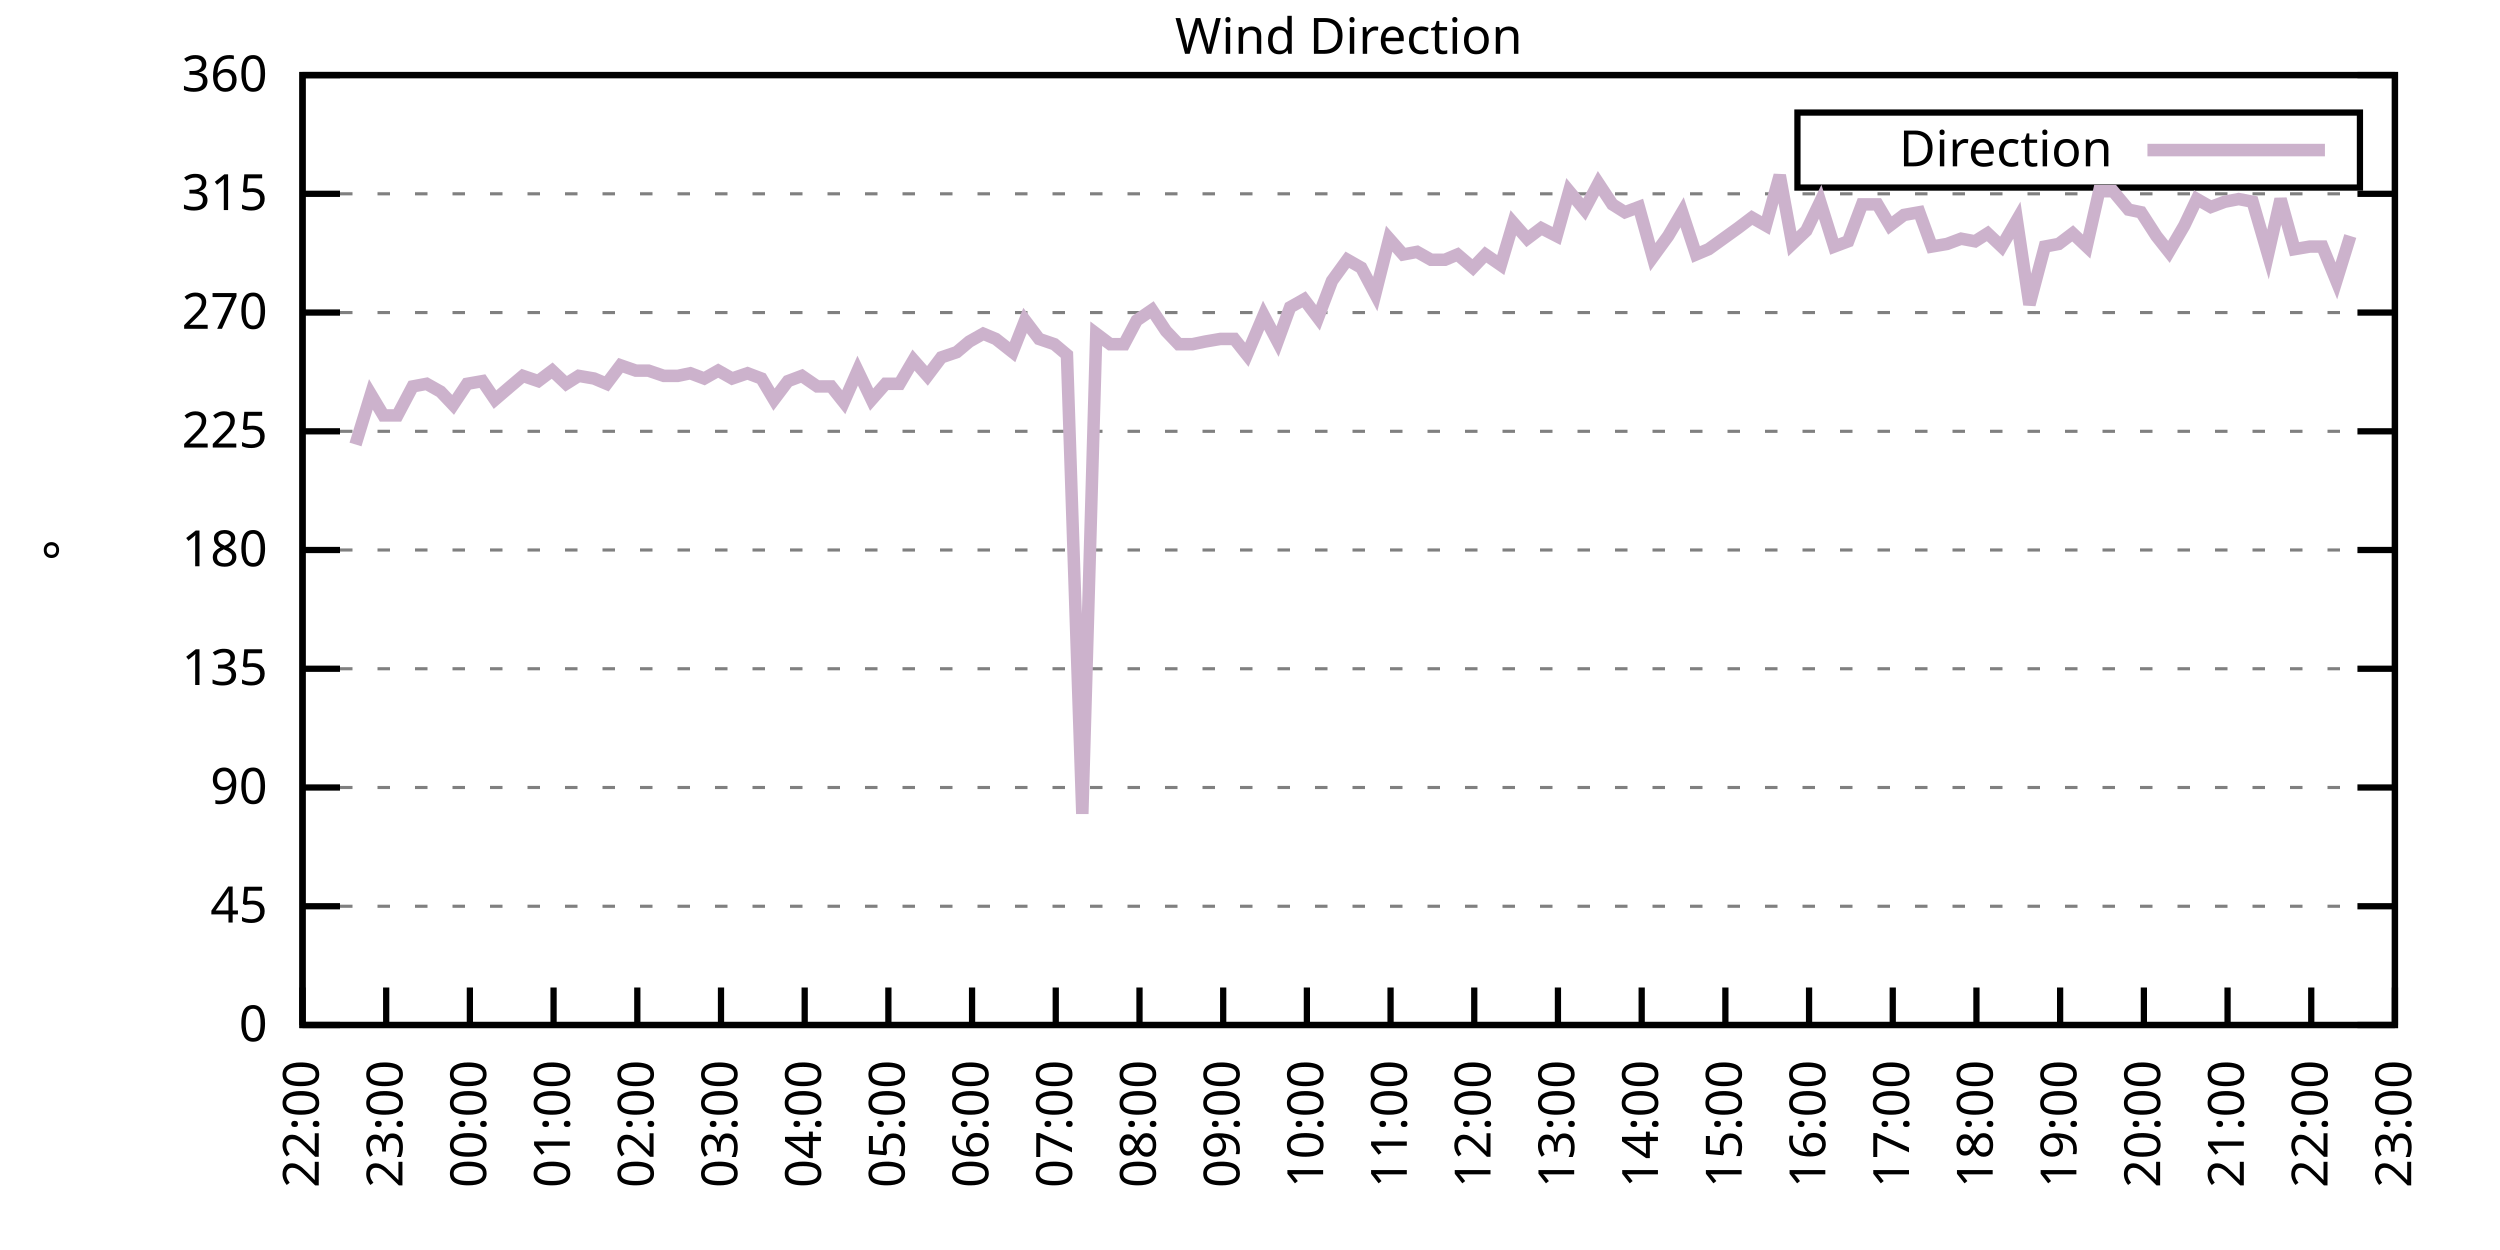
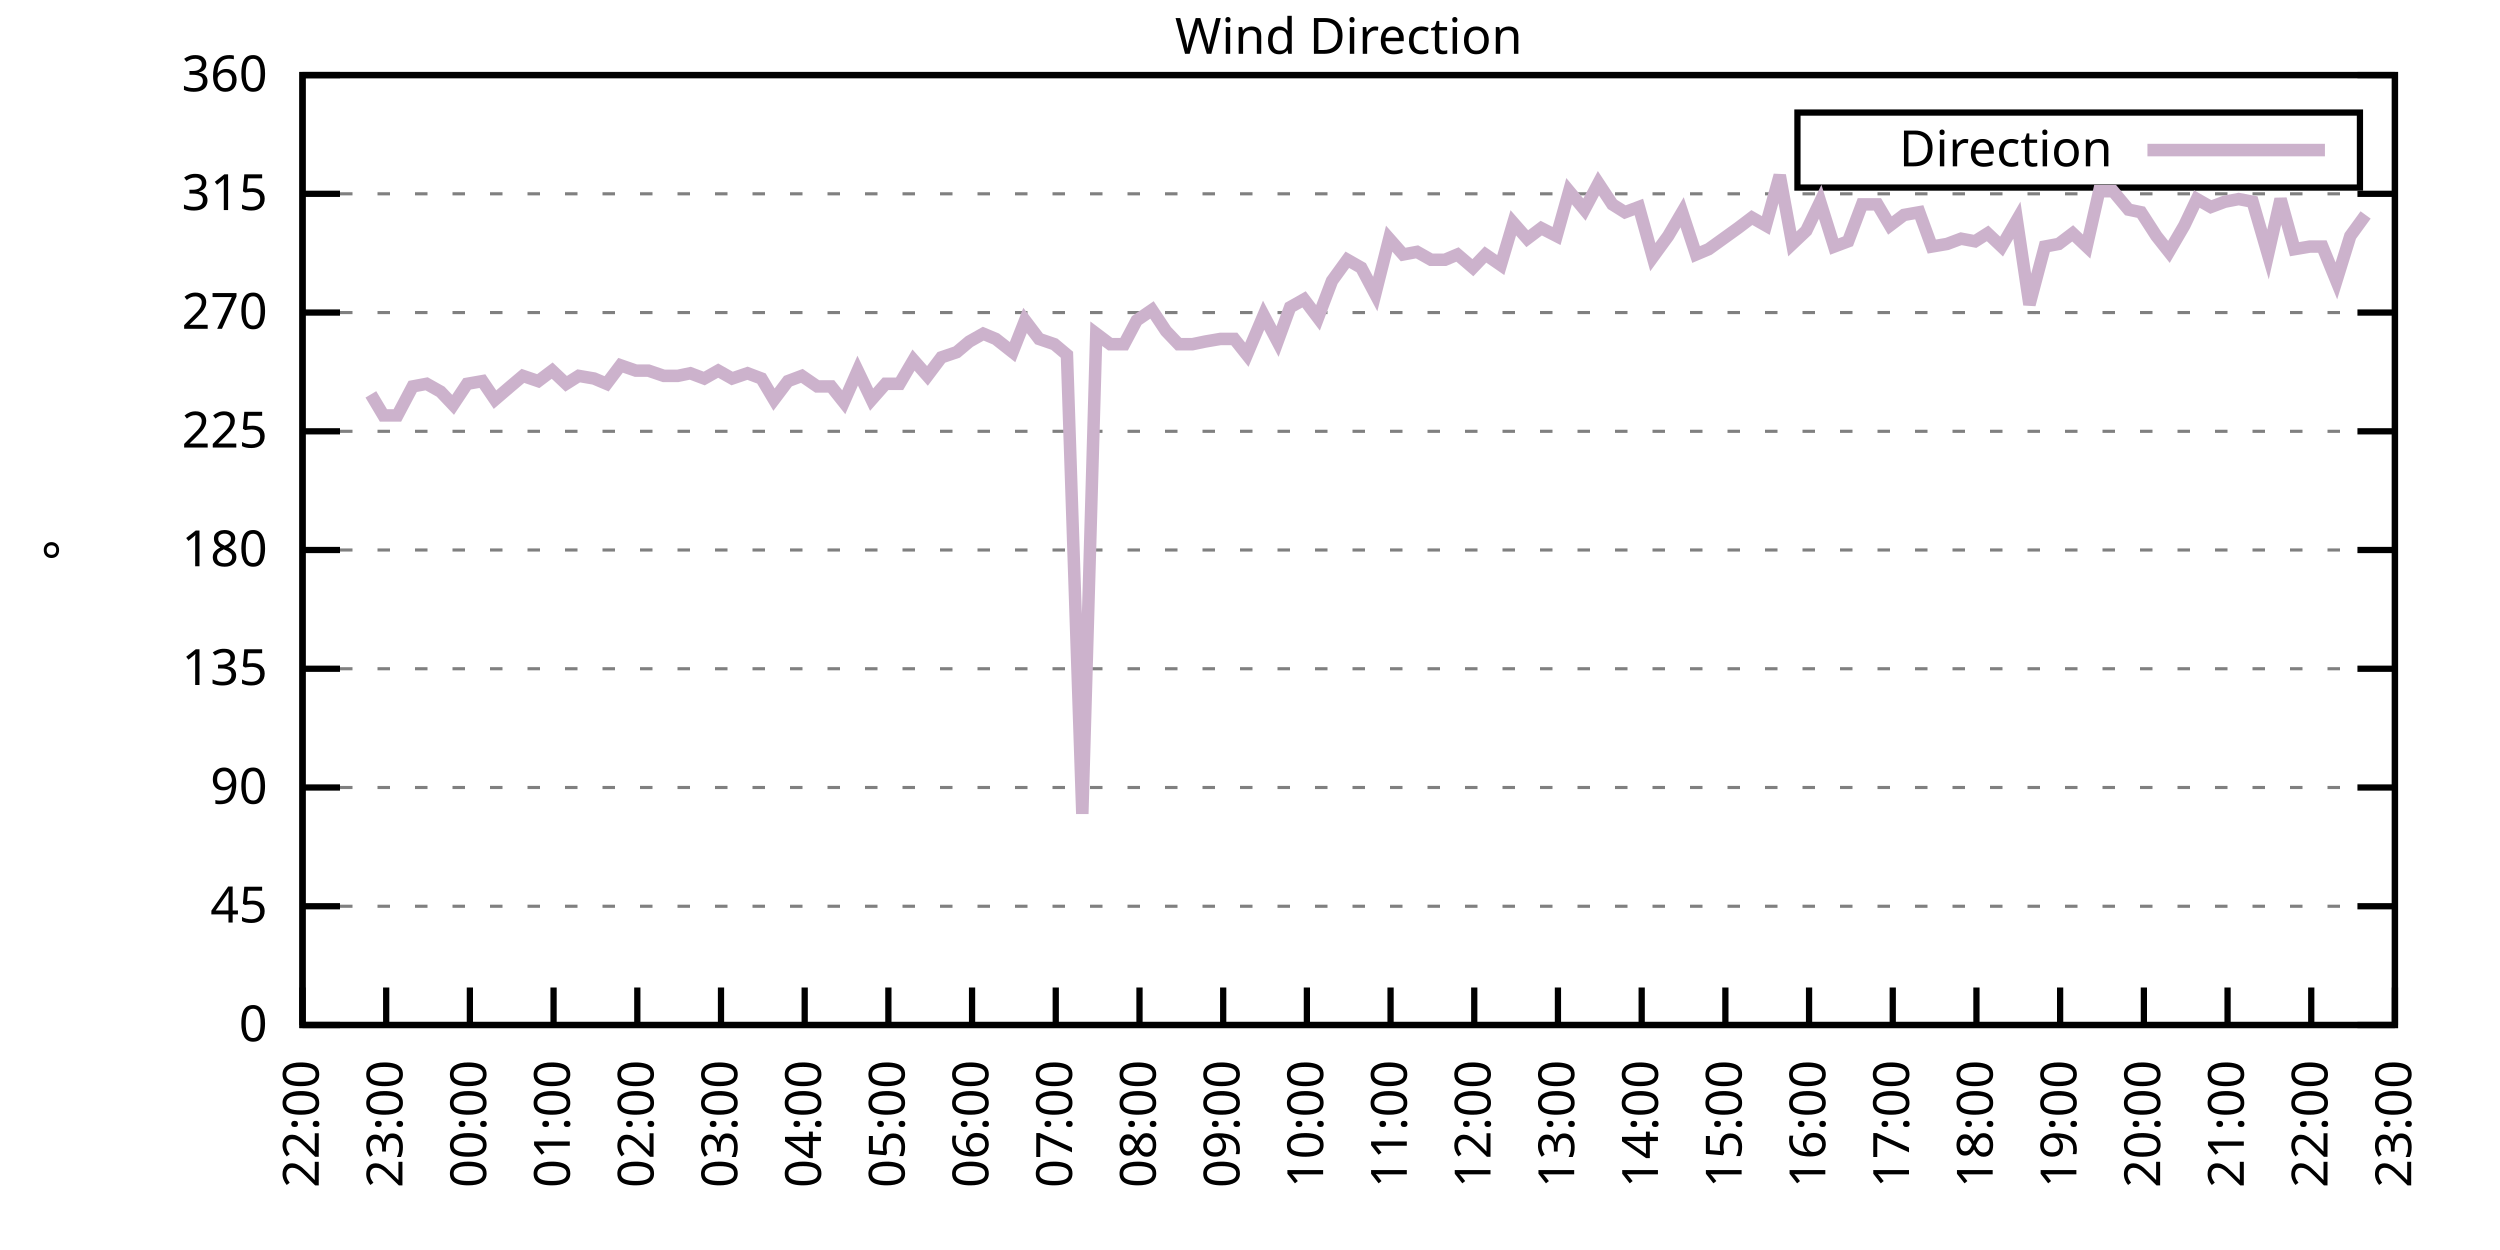
<svg xmlns="http://www.w3.org/2000/svg" xmlns:xlink="http://www.w3.org/1999/xlink" width="400" height="200" viewBox="0 0 400 200">
  <g id="gnuplot_canvas">
    <rect x="0" y="0" width="400" height="200" fill="none" />
    <defs>
      <circle id="gpDot" r="0.5" stroke-width="0.5" stroke="currentColor" />
      <path id="gpPt0" stroke-width="0.333" stroke="currentColor" d="M-1,0 h2 M0,-1 v2" />
      <path id="gpPt1" stroke-width="0.333" stroke="currentColor" d="M-1,-1 L1,1 M1,-1 L-1,1" />
      <path id="gpPt2" stroke-width="0.333" stroke="currentColor" d="M-1,0 L1,0 M0,-1 L0,1 M-1,-1 L1,1 M-1,1 L1,-1" />
      <rect id="gpPt3" stroke-width="0.333" stroke="currentColor" x="-1" y="-1" width="2" height="2" />
      <rect id="gpPt4" stroke-width="0.333" stroke="currentColor" fill="currentColor" x="-1" y="-1" width="2" height="2" />
      <circle id="gpPt5" stroke-width="0.333" stroke="currentColor" cx="0" cy="0" r="1" />
      <use xlink:href="#gpPt5" id="gpPt6" fill="currentColor" stroke="none" />
      <path id="gpPt7" stroke-width="0.333" stroke="currentColor" d="M0,-1.33 L-1.33,0.67 L1.33,0.67 z" />
      <use xlink:href="#gpPt7" id="gpPt8" fill="currentColor" stroke="none" />
      <use xlink:href="#gpPt7" id="gpPt9" stroke="currentColor" transform="rotate(180)" />
      <use xlink:href="#gpPt9" id="gpPt10" fill="currentColor" stroke="none" />
      <use xlink:href="#gpPt3" id="gpPt11" stroke="currentColor" transform="rotate(45)" />
      <use xlink:href="#gpPt11" id="gpPt12" fill="currentColor" stroke="none" />
      <path id="gpPt13" stroke-width="0.333" stroke="currentColor" d="M0,1.330 L1.265,0.411 L0.782,-1.067 L-0.782,-1.076 L-1.265,0.411 z" />
      <use xlink:href="#gpPt13" id="gpPt14" fill="currentColor" stroke="none" />
      <filter id="textbox" filterUnits="objectBoundingBox" x="0" y="0" height="1" width="1">
        <feFlood flood-color="white" flood-opacity="1" result="bgnd" />
        <feComposite in="SourceGraphic" in2="bgnd" operator="atop" />
      </filter>
      <filter id="greybox" filterUnits="objectBoundingBox" x="0" y="0" height="1" width="1">
        <feFlood flood-color="lightgrey" flood-opacity="1" result="grey" />
        <feComposite in="SourceGraphic" in2="grey" operator="atop" />
      </filter>
    </defs>
    <g fill="none" color="white" stroke="currentColor" stroke-width="1.00" stroke-linecap="butt" stroke-linejoin="miter">
</g>
    <g fill="none" color="black" stroke="currentColor" stroke-width="1.00" stroke-linecap="butt" stroke-linejoin="miter">
      <g stroke="none" shape-rendering="crispEdges">
        <polygon fill="rgb(255, 255, 255)" points="48.40,164.00 383.18,164.00 383.18,12.02 48.40,12.02 " />
      </g>
    </g>
    <g fill="none" color="black" stroke="currentColor" stroke-width="1.00" stroke-linecap="butt" stroke-linejoin="miter">
</g>
    <g fill="none" color="black" stroke="black" stroke-width="0.50" stroke-linecap="butt" stroke-linejoin="miter">
</g>
    <g fill="none" color="gray" stroke="currentColor" stroke-width="0.50" stroke-linecap="butt" stroke-linejoin="miter">
      <path stroke="gray" stroke-dasharray="2,4" class="gridline" d="M48.40,164.00 L383.19,164.00  " />
    </g>
    <g fill="none" color="gray" stroke="gray" stroke-width="1.00" stroke-linecap="butt" stroke-linejoin="miter">
</g>
    <g fill="none" color="black" stroke="currentColor" stroke-width="1.00" stroke-linecap="butt" stroke-linejoin="miter">
      <path stroke="black" d="M48.40,164.00 L54.40,164.00 M383.19,164.00 L377.19,164.00  " />
      <g transform="translate(42.80,166.60)" stroke="none" fill="black" font-family="Sans" font-size="8.00" text-anchor="end">
        <text>
          <tspan font-family="Sans"> 0</tspan>
        </text>
      </g>
    </g>
    <g fill="none" color="black" stroke="currentColor" stroke-width="1.00" stroke-linecap="butt" stroke-linejoin="miter">
</g>
    <g fill="none" color="black" stroke="black" stroke-width="0.50" stroke-linecap="butt" stroke-linejoin="miter">
</g>
    <g fill="none" color="gray" stroke="currentColor" stroke-width="0.50" stroke-linecap="butt" stroke-linejoin="miter">
      <path stroke="gray" stroke-dasharray="2,4" class="gridline" d="M48.40,145.00 L383.19,145.00  " />
    </g>
    <g fill="none" color="gray" stroke="gray" stroke-width="1.00" stroke-linecap="butt" stroke-linejoin="miter">
</g>
    <g fill="none" color="black" stroke="currentColor" stroke-width="1.00" stroke-linecap="butt" stroke-linejoin="miter">
      <path stroke="black" d="M48.40,145.00 L54.40,145.00 M383.19,145.00 L377.19,145.00  " />
      <g transform="translate(42.80,147.60)" stroke="none" fill="black" font-family="Sans" font-size="8.00" text-anchor="end">
        <text>
          <tspan font-family="Sans"> 45</tspan>
        </text>
      </g>
    </g>
    <g fill="none" color="black" stroke="currentColor" stroke-width="1.00" stroke-linecap="butt" stroke-linejoin="miter">
</g>
    <g fill="none" color="black" stroke="black" stroke-width="0.50" stroke-linecap="butt" stroke-linejoin="miter">
</g>
    <g fill="none" color="gray" stroke="currentColor" stroke-width="0.50" stroke-linecap="butt" stroke-linejoin="miter">
      <path stroke="gray" stroke-dasharray="2,4" class="gridline" d="M48.40,126.00 L383.19,126.00  " />
    </g>
    <g fill="none" color="gray" stroke="gray" stroke-width="1.00" stroke-linecap="butt" stroke-linejoin="miter">
</g>
    <g fill="none" color="black" stroke="currentColor" stroke-width="1.00" stroke-linecap="butt" stroke-linejoin="miter">
      <path stroke="black" d="M48.40,126.00 L54.40,126.00 M383.19,126.00 L377.19,126.00  " />
      <g transform="translate(42.80,128.60)" stroke="none" fill="black" font-family="Sans" font-size="8.00" text-anchor="end">
        <text>
          <tspan font-family="Sans"> 90</tspan>
        </text>
      </g>
    </g>
    <g fill="none" color="black" stroke="currentColor" stroke-width="1.00" stroke-linecap="butt" stroke-linejoin="miter">
</g>
    <g fill="none" color="black" stroke="black" stroke-width="0.50" stroke-linecap="butt" stroke-linejoin="miter">
</g>
    <g fill="none" color="gray" stroke="currentColor" stroke-width="0.50" stroke-linecap="butt" stroke-linejoin="miter">
      <path stroke="gray" stroke-dasharray="2,4" class="gridline" d="M48.40,107.00 L383.19,107.00  " />
    </g>
    <g fill="none" color="gray" stroke="gray" stroke-width="1.00" stroke-linecap="butt" stroke-linejoin="miter">
</g>
    <g fill="none" color="black" stroke="currentColor" stroke-width="1.00" stroke-linecap="butt" stroke-linejoin="miter">
      <path stroke="black" d="M48.40,107.00 L54.40,107.00 M383.19,107.00 L377.19,107.00  " />
      <g transform="translate(42.80,109.60)" stroke="none" fill="black" font-family="Sans" font-size="8.00" text-anchor="end">
        <text>
          <tspan font-family="Sans"> 135</tspan>
        </text>
      </g>
    </g>
    <g fill="none" color="black" stroke="currentColor" stroke-width="1.00" stroke-linecap="butt" stroke-linejoin="miter">
</g>
    <g fill="none" color="black" stroke="black" stroke-width="0.50" stroke-linecap="butt" stroke-linejoin="miter">
</g>
    <g fill="none" color="gray" stroke="currentColor" stroke-width="0.50" stroke-linecap="butt" stroke-linejoin="miter">
      <path stroke="gray" stroke-dasharray="2,4" class="gridline" d="M48.40,88.00 L383.19,88.00  " />
    </g>
    <g fill="none" color="gray" stroke="gray" stroke-width="1.00" stroke-linecap="butt" stroke-linejoin="miter">
</g>
    <g fill="none" color="black" stroke="currentColor" stroke-width="1.00" stroke-linecap="butt" stroke-linejoin="miter">
      <path stroke="black" d="M48.40,88.00 L54.40,88.00 M383.19,88.00 L377.19,88.00  " />
      <g transform="translate(42.80,90.60)" stroke="none" fill="black" font-family="Sans" font-size="8.00" text-anchor="end">
        <text>
          <tspan font-family="Sans"> 180</tspan>
        </text>
      </g>
    </g>
    <g fill="none" color="black" stroke="currentColor" stroke-width="1.00" stroke-linecap="butt" stroke-linejoin="miter">
</g>
    <g fill="none" color="black" stroke="black" stroke-width="0.50" stroke-linecap="butt" stroke-linejoin="miter">
</g>
    <g fill="none" color="gray" stroke="currentColor" stroke-width="0.50" stroke-linecap="butt" stroke-linejoin="miter">
      <path stroke="gray" stroke-dasharray="2,4" class="gridline" d="M48.40,69.01 L383.19,69.01  " />
    </g>
    <g fill="none" color="gray" stroke="gray" stroke-width="1.00" stroke-linecap="butt" stroke-linejoin="miter">
</g>
    <g fill="none" color="black" stroke="currentColor" stroke-width="1.00" stroke-linecap="butt" stroke-linejoin="miter">
      <path stroke="black" d="M48.40,69.01 L54.40,69.01 M383.19,69.01 L377.19,69.01  " />
      <g transform="translate(42.80,71.61)" stroke="none" fill="black" font-family="Sans" font-size="8.00" text-anchor="end">
        <text>
          <tspan font-family="Sans"> 225</tspan>
        </text>
      </g>
    </g>
    <g fill="none" color="black" stroke="currentColor" stroke-width="1.00" stroke-linecap="butt" stroke-linejoin="miter">
</g>
    <g fill="none" color="black" stroke="black" stroke-width="0.50" stroke-linecap="butt" stroke-linejoin="miter">
</g>
    <g fill="none" color="gray" stroke="currentColor" stroke-width="0.50" stroke-linecap="butt" stroke-linejoin="miter">
      <path stroke="gray" stroke-dasharray="2,4" class="gridline" d="M48.40,50.01 L383.19,50.01  " />
    </g>
    <g fill="none" color="gray" stroke="gray" stroke-width="1.00" stroke-linecap="butt" stroke-linejoin="miter">
</g>
    <g fill="none" color="black" stroke="currentColor" stroke-width="1.00" stroke-linecap="butt" stroke-linejoin="miter">
      <path stroke="black" d="M48.40,50.01 L54.40,50.01 M383.19,50.01 L377.19,50.01  " />
      <g transform="translate(42.80,52.61)" stroke="none" fill="black" font-family="Sans" font-size="8.00" text-anchor="end">
        <text>
          <tspan font-family="Sans"> 270</tspan>
        </text>
      </g>
    </g>
    <g fill="none" color="black" stroke="currentColor" stroke-width="1.00" stroke-linecap="butt" stroke-linejoin="miter">
</g>
    <g fill="none" color="black" stroke="black" stroke-width="0.50" stroke-linecap="butt" stroke-linejoin="miter">
</g>
    <g fill="none" color="gray" stroke="currentColor" stroke-width="0.50" stroke-linecap="butt" stroke-linejoin="miter">
      <path stroke="gray" stroke-dasharray="2,4" class="gridline" d="M48.40,31.01 L383.19,31.01  " />
    </g>
    <g fill="none" color="gray" stroke="gray" stroke-width="1.00" stroke-linecap="butt" stroke-linejoin="miter">
</g>
    <g fill="none" color="black" stroke="currentColor" stroke-width="1.00" stroke-linecap="butt" stroke-linejoin="miter">
      <path stroke="black" d="M48.40,31.01 L54.40,31.01 M383.19,31.01 L377.19,31.01  " />
      <g transform="translate(42.80,33.61)" stroke="none" fill="black" font-family="Sans" font-size="8.00" text-anchor="end">
        <text>
          <tspan font-family="Sans"> 315</tspan>
        </text>
      </g>
    </g>
    <g fill="none" color="black" stroke="currentColor" stroke-width="1.00" stroke-linecap="butt" stroke-linejoin="miter">
</g>
    <g fill="none" color="black" stroke="black" stroke-width="0.50" stroke-linecap="butt" stroke-linejoin="miter">
</g>
    <g fill="none" color="gray" stroke="currentColor" stroke-width="0.50" stroke-linecap="butt" stroke-linejoin="miter">
      <path stroke="gray" stroke-dasharray="2,4" class="gridline" d="M48.40,12.01 L383.19,12.01  " />
    </g>
    <g fill="none" color="gray" stroke="gray" stroke-width="1.00" stroke-linecap="butt" stroke-linejoin="miter">
</g>
    <g fill="none" color="black" stroke="currentColor" stroke-width="1.00" stroke-linecap="butt" stroke-linejoin="miter">
      <path stroke="black" d="M48.40,12.01 L54.40,12.01 M383.19,12.01 L377.19,12.01  " />
      <g transform="translate(42.80,14.61)" stroke="none" fill="black" font-family="Sans" font-size="8.00" text-anchor="end">
        <text>
          <tspan font-family="Sans"> 360</tspan>
        </text>
      </g>
    </g>
    <g fill="none" color="black" stroke="currentColor" stroke-width="1.00" stroke-linecap="butt" stroke-linejoin="miter">
      <path stroke="black" d="M48.40,164.00 L48.40,158.00  " />
      <g transform="translate(51.00,169.60) rotate(270.00)" stroke="none" fill="black" font-family="Sans" font-size="8.00" text-anchor="end">
        <text>
          <tspan font-family="Sans">22:00</tspan>
        </text>
      </g>
    </g>
    <g fill="none" color="black" stroke="currentColor" stroke-width="1.00" stroke-linecap="butt" stroke-linejoin="miter">
      <path stroke="black" d="M61.79,164.00 L61.79,158.00  " />
      <g transform="translate(64.39,169.60) rotate(270.00)" stroke="none" fill="black" font-family="Sans" font-size="8.00" text-anchor="end">
        <text>
          <tspan font-family="Sans">23:00</tspan>
        </text>
      </g>
    </g>
    <g fill="none" color="black" stroke="currentColor" stroke-width="1.00" stroke-linecap="butt" stroke-linejoin="miter">
      <path stroke="black" d="M75.18,164.00 L75.18,158.00  " />
      <g transform="translate(77.78,169.60) rotate(270.00)" stroke="none" fill="black" font-family="Sans" font-size="8.00" text-anchor="end">
        <text>
          <tspan font-family="Sans">00:00</tspan>
        </text>
      </g>
    </g>
    <g fill="none" color="black" stroke="currentColor" stroke-width="1.00" stroke-linecap="butt" stroke-linejoin="miter">
      <path stroke="black" d="M88.57,164.00 L88.57,158.00  " />
      <g transform="translate(91.17,169.60) rotate(270.00)" stroke="none" fill="black" font-family="Sans" font-size="8.00" text-anchor="end">
        <text>
          <tspan font-family="Sans">01:00</tspan>
        </text>
      </g>
    </g>
    <g fill="none" color="black" stroke="currentColor" stroke-width="1.00" stroke-linecap="butt" stroke-linejoin="miter">
      <path stroke="black" d="M101.97,164.00 L101.97,158.00  " />
      <g transform="translate(104.57,169.60) rotate(270.00)" stroke="none" fill="black" font-family="Sans" font-size="8.00" text-anchor="end">
        <text>
          <tspan font-family="Sans">02:00</tspan>
        </text>
      </g>
    </g>
    <g fill="none" color="black" stroke="currentColor" stroke-width="1.00" stroke-linecap="butt" stroke-linejoin="miter">
      <path stroke="black" d="M115.36,164.00 L115.36,158.00  " />
      <g transform="translate(117.96,169.60) rotate(270.00)" stroke="none" fill="black" font-family="Sans" font-size="8.00" text-anchor="end">
        <text>
          <tspan font-family="Sans">03:00</tspan>
        </text>
      </g>
    </g>
    <g fill="none" color="black" stroke="currentColor" stroke-width="1.00" stroke-linecap="butt" stroke-linejoin="miter">
      <path stroke="black" d="M128.75,164.00 L128.75,158.00  " />
      <g transform="translate(131.35,169.60) rotate(270.00)" stroke="none" fill="black" font-family="Sans" font-size="8.00" text-anchor="end">
        <text>
          <tspan font-family="Sans">04:00</tspan>
        </text>
      </g>
    </g>
    <g fill="none" color="black" stroke="currentColor" stroke-width="1.00" stroke-linecap="butt" stroke-linejoin="miter">
      <path stroke="black" d="M142.14,164.00 L142.14,158.00  " />
      <g transform="translate(144.74,169.60) rotate(270.00)" stroke="none" fill="black" font-family="Sans" font-size="8.00" text-anchor="end">
        <text>
          <tspan font-family="Sans">05:00</tspan>
        </text>
      </g>
    </g>
    <g fill="none" color="black" stroke="currentColor" stroke-width="1.00" stroke-linecap="butt" stroke-linejoin="miter">
      <path stroke="black" d="M155.53,164.00 L155.53,158.00  " />
      <g transform="translate(158.13,169.60) rotate(270.00)" stroke="none" fill="black" font-family="Sans" font-size="8.00" text-anchor="end">
        <text>
          <tspan font-family="Sans">06:00</tspan>
        </text>
      </g>
    </g>
    <g fill="none" color="black" stroke="currentColor" stroke-width="1.00" stroke-linecap="butt" stroke-linejoin="miter">
      <path stroke="black" d="M168.92,164.00 L168.92,158.00  " />
      <g transform="translate(171.52,169.60) rotate(270.00)" stroke="none" fill="black" font-family="Sans" font-size="8.00" text-anchor="end">
        <text>
          <tspan font-family="Sans">07:00</tspan>
        </text>
      </g>
    </g>
    <g fill="none" color="black" stroke="currentColor" stroke-width="1.00" stroke-linecap="butt" stroke-linejoin="miter">
      <path stroke="black" d="M182.32,164.00 L182.32,158.00  " />
      <g transform="translate(184.92,169.60) rotate(270.00)" stroke="none" fill="black" font-family="Sans" font-size="8.00" text-anchor="end">
        <text>
          <tspan font-family="Sans">08:00</tspan>
        </text>
      </g>
    </g>
    <g fill="none" color="black" stroke="currentColor" stroke-width="1.00" stroke-linecap="butt" stroke-linejoin="miter">
      <path stroke="black" d="M195.71,164.00 L195.71,158.00  " />
      <g transform="translate(198.31,169.60) rotate(270.00)" stroke="none" fill="black" font-family="Sans" font-size="8.00" text-anchor="end">
        <text>
          <tspan font-family="Sans">09:00</tspan>
        </text>
      </g>
    </g>
    <g fill="none" color="black" stroke="currentColor" stroke-width="1.00" stroke-linecap="butt" stroke-linejoin="miter">
      <path stroke="black" d="M209.10,164.00 L209.10,158.00  " />
      <g transform="translate(211.70,169.60) rotate(270.00)" stroke="none" fill="black" font-family="Sans" font-size="8.00" text-anchor="end">
        <text>
          <tspan font-family="Sans">10:00</tspan>
        </text>
      </g>
    </g>
    <g fill="none" color="black" stroke="currentColor" stroke-width="1.00" stroke-linecap="butt" stroke-linejoin="miter">
      <path stroke="black" d="M222.49,164.00 L222.49,158.00  " />
      <g transform="translate(225.09,169.60) rotate(270.00)" stroke="none" fill="black" font-family="Sans" font-size="8.00" text-anchor="end">
        <text>
          <tspan font-family="Sans">11:00</tspan>
        </text>
      </g>
    </g>
    <g fill="none" color="black" stroke="currentColor" stroke-width="1.00" stroke-linecap="butt" stroke-linejoin="miter">
      <path stroke="black" d="M235.88,164.00 L235.88,158.00  " />
      <g transform="translate(238.48,169.60) rotate(270.00)" stroke="none" fill="black" font-family="Sans" font-size="8.00" text-anchor="end">
        <text>
          <tspan font-family="Sans">12:00</tspan>
        </text>
      </g>
    </g>
    <g fill="none" color="black" stroke="currentColor" stroke-width="1.00" stroke-linecap="butt" stroke-linejoin="miter">
      <path stroke="black" d="M249.27,164.00 L249.27,158.00  " />
      <g transform="translate(251.87,169.60) rotate(270.00)" stroke="none" fill="black" font-family="Sans" font-size="8.00" text-anchor="end">
        <text>
          <tspan font-family="Sans">13:00</tspan>
        </text>
      </g>
    </g>
    <g fill="none" color="black" stroke="currentColor" stroke-width="1.00" stroke-linecap="butt" stroke-linejoin="miter">
      <path stroke="black" d="M262.67,164.00 L262.67,158.00  " />
      <g transform="translate(265.27,169.60) rotate(270.00)" stroke="none" fill="black" font-family="Sans" font-size="8.00" text-anchor="end">
        <text>
          <tspan font-family="Sans">14:00</tspan>
        </text>
      </g>
    </g>
    <g fill="none" color="black" stroke="currentColor" stroke-width="1.00" stroke-linecap="butt" stroke-linejoin="miter">
      <path stroke="black" d="M276.06,164.00 L276.06,158.00  " />
      <g transform="translate(278.66,169.60) rotate(270.00)" stroke="none" fill="black" font-family="Sans" font-size="8.00" text-anchor="end">
        <text>
          <tspan font-family="Sans">15:00</tspan>
        </text>
      </g>
    </g>
    <g fill="none" color="black" stroke="currentColor" stroke-width="1.00" stroke-linecap="butt" stroke-linejoin="miter">
      <path stroke="black" d="M289.45,164.00 L289.45,158.00  " />
      <g transform="translate(292.05,169.60) rotate(270.00)" stroke="none" fill="black" font-family="Sans" font-size="8.00" text-anchor="end">
        <text>
          <tspan font-family="Sans">16:00</tspan>
        </text>
      </g>
    </g>
    <g fill="none" color="black" stroke="currentColor" stroke-width="1.00" stroke-linecap="butt" stroke-linejoin="miter">
      <path stroke="black" d="M302.84,164.00 L302.84,158.00  " />
      <g transform="translate(305.44,169.60) rotate(270.00)" stroke="none" fill="black" font-family="Sans" font-size="8.00" text-anchor="end">
        <text>
          <tspan font-family="Sans">17:00</tspan>
        </text>
      </g>
    </g>
    <g fill="none" color="black" stroke="currentColor" stroke-width="1.00" stroke-linecap="butt" stroke-linejoin="miter">
      <path stroke="black" d="M316.23,164.00 L316.23,158.00  " />
      <g transform="translate(318.83,169.60) rotate(270.00)" stroke="none" fill="black" font-family="Sans" font-size="8.00" text-anchor="end">
        <text>
          <tspan font-family="Sans">18:00</tspan>
        </text>
      </g>
    </g>
    <g fill="none" color="black" stroke="currentColor" stroke-width="1.00" stroke-linecap="butt" stroke-linejoin="miter">
      <path stroke="black" d="M329.62,164.00 L329.62,158.00  " />
      <g transform="translate(332.22,169.60) rotate(270.00)" stroke="none" fill="black" font-family="Sans" font-size="8.00" text-anchor="end">
        <text>
          <tspan font-family="Sans">19:00</tspan>
        </text>
      </g>
    </g>
    <g fill="none" color="black" stroke="currentColor" stroke-width="1.00" stroke-linecap="butt" stroke-linejoin="miter">
      <path stroke="black" d="M343.02,164.00 L343.02,158.00  " />
      <g transform="translate(345.62,169.60) rotate(270.00)" stroke="none" fill="black" font-family="Sans" font-size="8.00" text-anchor="end">
        <text>
          <tspan font-family="Sans">20:00</tspan>
        </text>
      </g>
    </g>
    <g fill="none" color="black" stroke="currentColor" stroke-width="1.00" stroke-linecap="butt" stroke-linejoin="miter">
      <path stroke="black" d="M356.41,164.00 L356.41,158.00  " />
      <g transform="translate(359.01,169.60) rotate(270.00)" stroke="none" fill="black" font-family="Sans" font-size="8.00" text-anchor="end">
        <text>
          <tspan font-family="Sans">21:00</tspan>
        </text>
      </g>
    </g>
    <g fill="none" color="black" stroke="currentColor" stroke-width="1.00" stroke-linecap="butt" stroke-linejoin="miter">
      <path stroke="black" d="M369.80,164.00 L369.80,158.00  " />
      <g transform="translate(372.40,169.60) rotate(270.00)" stroke="none" fill="black" font-family="Sans" font-size="8.00" text-anchor="end">
        <text>
          <tspan font-family="Sans">22:00</tspan>
        </text>
      </g>
    </g>
    <g fill="none" color="black" stroke="currentColor" stroke-width="1.00" stroke-linecap="butt" stroke-linejoin="miter">
      <path stroke="black" d="M383.19,164.00 L383.19,158.00  " />
      <g transform="translate(385.79,169.60) rotate(270.00)" stroke="none" fill="black" font-family="Sans" font-size="8.00" text-anchor="end">
        <text>
          <tspan font-family="Sans">23:00</tspan>
        </text>
      </g>
    </g>
    <g fill="none" color="black" stroke="currentColor" stroke-width="1.00" stroke-linecap="butt" stroke-linejoin="miter">
</g>
    <g fill="none" color="black" stroke="currentColor" stroke-width="1.00" stroke-linecap="butt" stroke-linejoin="miter">
      <path stroke="black" d="M48.40,12.01 L48.40,164.00 L383.19,164.00 L383.19,12.01 L48.40,12.01 Z  " />
    </g>
    <g fill="none" color="black" stroke="currentColor" stroke-width="1.00" stroke-linecap="butt" stroke-linejoin="miter">
</g>
    <g fill="none" color="black" stroke="currentColor" stroke-width="1.00" stroke-linecap="butt" stroke-linejoin="miter">
      <path stroke="black" d="M287.59,30.01 L287.59,18.01 L377.59,18.01 L377.59,30.01 L287.59,30.01 Z  " />
    </g>
    <g id="Wind_direction_plot_1">
      <g fill="none" color="white" stroke="black" stroke-width="2.00" stroke-linecap="butt" stroke-linejoin="miter">
</g>
      <g fill="none" color="black" stroke="currentColor" stroke-width="2.00" stroke-linecap="butt" stroke-linejoin="miter">
        <g transform="translate(337.99,26.61)" stroke="none" fill="black" font-family="Sans" font-size="8.00" text-anchor="end">
          <text>
            <tspan font-family="Sans">Direction</tspan>
          </text>
        </g>
      </g>
      <g fill="none" color="black" stroke="currentColor" stroke-width="2.00" stroke-linecap="butt" stroke-linejoin="miter">
-         <path stroke="rgb(204, 178, 204)" d="M343.59,24.01 L371.99,24.01 M56.88,71.12 L59.34,63.10 L61.35,66.47 L63.58,66.47 L66.03,61.83 L68.26,61.41   L70.50,62.67 L72.50,64.78 L74.74,61.41 L77.19,60.98 L79.20,63.94 L81.66,61.83 L83.66,60.14 L86.12,60.98   L88.35,59.30 L90.58,61.41 L92.59,60.14 L95.05,60.56 L97.06,61.41 L99.29,58.45 L101.74,59.30 L103.75,59.30   L106.21,60.14 L108.44,60.14 L110.45,59.72 L112.68,60.56 L114.91,59.30 L117.14,60.56 L119.60,59.72 L121.83,60.56   L123.84,63.94 L126.07,60.98 L128.30,60.14 L130.76,61.83 L132.99,61.83 L135.00,64.36 L137.23,59.30 L139.46,63.94   L141.69,61.41 L143.93,61.41 L146.16,57.61 L148.39,60.14 L150.62,57.18 L153.08,56.34 L155.09,54.65 L157.32,53.39   L159.33,54.23 L162.01,56.34 L164.01,51.27 L166.25,54.23 L168.70,55.07 L170.71,56.76 L173.17,130.22 L175.40,53.39   L177.63,55.07 L179.86,55.07 L181.87,51.27 L184.32,49.59 L186.56,52.96 L188.57,55.07 L190.80,55.07 L192.81,54.65   L195.26,54.23 L197.49,54.23 L199.50,56.76 L202.18,50.43 L204.41,54.65 L206.42,49.16 L208.65,47.90 L210.88,50.85   L213.12,44.94 L215.57,41.56 L217.80,42.83 L220.04,47.05 L222.27,38.19 L224.50,40.72 L226.73,40.30 L228.96,41.56   L231.20,41.56 L233.20,40.72 L235.66,42.83 L237.67,40.72 L240.12,42.41 L242.13,35.65 L244.36,38.19 L246.60,36.50   L249.05,37.76 L251.06,30.59 L253.51,33.54 L255.75,29.32 L257.98,32.70 L259.99,33.96 L262.22,33.12 L264.45,41.14   L266.91,37.76 L269.14,33.96 L271.37,40.72 L273.38,39.87 L278.07,36.50 L280.30,34.81 L282.53,36.08 L284.76,28.05   L286.77,39.03 L289.00,36.92 L291.23,32.28 L293.47,39.45 L295.70,38.61 L297.93,32.70 L300.39,32.70 L302.39,36.08   L304.63,34.39 L307.08,33.96 L309.09,39.45 L311.54,39.03 L313.78,38.19 L316.01,38.61 L318.02,37.34 L320.25,39.45   L322.70,35.23 L324.71,48.74 L327.17,39.45 L329.40,39.03 L331.63,37.34 L333.86,39.45 L335.87,30.59 L338.10,30.59   L340.56,33.54 L342.57,33.96 L345.02,37.76 L347.03,40.30 L349.49,36.08 L351.50,31.85 L353.73,33.12 L355.96,32.28   L358.19,31.85 L360.42,32.28 L362.88,40.72 L364.89,31.85 L367.12,39.87 L369.58,39.45 L371.58,39.45 L373.82,44.94   L376.05,37.76  " />
+         <path stroke="rgb(204, 178, 204)" d="M343.59,24.01 L371.99,24.01 M59.34,63.10 L61.35,66.47 L63.58,66.47 L66.03,61.83 L68.26,61.41 L70.50,62.67   L72.50,64.78 L74.74,61.41 L77.19,60.98 L79.20,63.94 L81.66,61.83 L83.66,60.14 L86.12,60.98 L88.35,59.30   L90.58,61.41 L92.59,60.14 L95.05,60.56 L97.06,61.41 L99.29,58.45 L101.74,59.30 L103.75,59.30 L106.21,60.14   L108.44,60.14 L110.45,59.72 L112.68,60.56 L114.91,59.30 L117.14,60.56 L119.60,59.72 L121.83,60.56 L123.84,63.94   L126.07,60.98 L128.30,60.14 L130.76,61.83 L132.99,61.83 L135.00,64.36 L137.23,59.30 L139.46,63.94 L141.69,61.41   L143.93,61.41 L146.16,57.61 L148.39,60.14 L150.62,57.18 L153.08,56.34 L155.09,54.65 L157.32,53.39 L159.33,54.23   L162.01,56.34 L164.01,51.27 L166.25,54.23 L168.70,55.07 L170.71,56.76 L173.17,130.22 L175.40,53.39 L177.63,55.07   L179.86,55.07 L181.87,51.27 L184.32,49.59 L186.56,52.96 L188.57,55.07 L190.80,55.07 L192.81,54.65 L195.26,54.23   L197.49,54.23 L199.50,56.76 L202.18,50.43 L204.41,54.65 L206.42,49.16 L208.65,47.90 L210.88,50.85 L213.12,44.94   L215.57,41.56 L217.80,42.83 L220.04,47.05 L222.27,38.19 L224.50,40.72 L226.73,40.30 L228.96,41.56 L231.20,41.56   L233.20,40.72 L235.66,42.83 L237.67,40.72 L240.12,42.41 L242.13,35.65 L244.36,38.19 L246.60,36.50 L249.05,37.76   L251.06,30.59 L253.51,33.54 L255.75,29.32 L257.98,32.70 L259.99,33.96 L262.22,33.12 L264.45,41.14 L266.91,37.76   L269.14,33.96 L271.37,40.72 L273.38,39.87 L278.07,36.50 L280.30,34.81 L282.53,36.08 L284.76,28.05 L286.77,39.03   L289.00,36.92 L291.23,32.28 L293.47,39.45 L295.70,38.61 L297.93,32.70 L300.39,32.70 L302.39,36.08 L304.63,34.39   L307.08,33.96 L309.09,39.45 L311.54,39.03 L313.78,38.19 L316.01,38.61 L318.02,37.34 L320.25,39.45 L322.70,35.23   L324.71,48.74 L327.17,39.45 L329.40,39.03 L331.63,37.34 L333.86,39.45 L335.87,30.59 L338.10,30.59 L340.56,33.54   L342.57,33.96 L345.02,37.76 L347.03,40.30 L349.49,36.08 L351.50,31.85 L353.73,33.12 L355.96,32.28 L358.19,31.85   L360.42,32.28 L362.88,40.72 L364.89,31.85 L367.12,39.87 L369.58,39.45 L371.58,39.45 L373.82,44.94 L376.05,37.76   L378.50,34.39  " />
      </g>
    </g>
    <g fill="none" color="black" stroke="currentColor" stroke-width="2.00" stroke-linecap="butt" stroke-linejoin="miter">
</g>
    <g fill="none" color="black" stroke="black" stroke-width="1.00" stroke-linecap="butt" stroke-linejoin="miter">
</g>
    <g fill="none" color="black" stroke="currentColor" stroke-width="1.00" stroke-linecap="butt" stroke-linejoin="miter">
      <path stroke="black" d="M48.40,12.01 L48.40,164.00 L383.19,164.00 L383.19,12.01 L48.40,12.01 Z  " />
      <g transform="translate(12.80,88.01) rotate(270.00)" stroke="none" fill="black" font-family="Sans" font-size="8.00" text-anchor="middle">
        <text>
          <tspan font-family="Sans">°</tspan>
        </text>
      </g>
    </g>
    <g fill="none" color="black" stroke="currentColor" stroke-width="1.00" stroke-linecap="butt" stroke-linejoin="miter">
</g>
    <g fill="none" color="black" stroke="currentColor" stroke-width="1.00" stroke-linecap="butt" stroke-linejoin="miter">
      <g transform="translate(215.79,8.61)" stroke="none" fill="black" font-family="Sans" font-size="8.00" text-anchor="middle">
        <text>
          <tspan font-family="Sans">Wind Direction</tspan>
        </text>
      </g>
    </g>
    <g fill="none" color="black" stroke="currentColor" stroke-width="1.00" stroke-linecap="butt" stroke-linejoin="miter">
</g>
  </g>
</svg>
